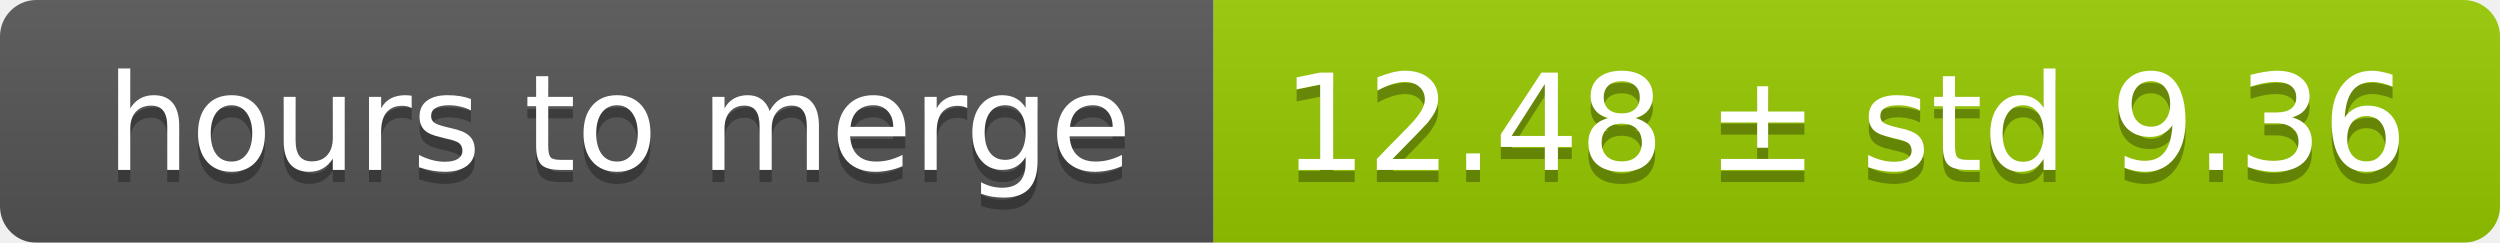
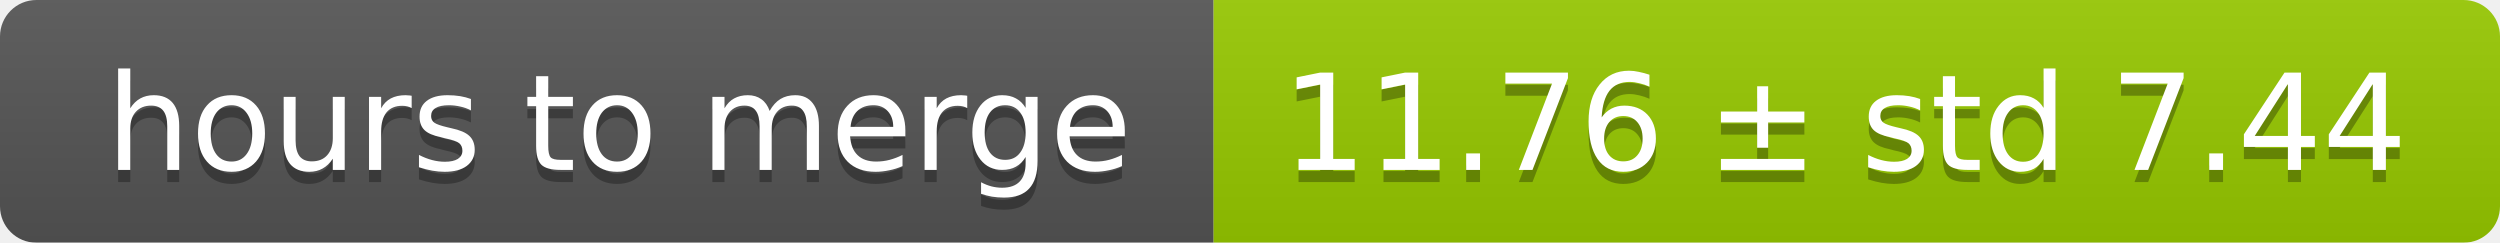
<svg xmlns="http://www.w3.org/2000/svg" width="206" height="20">
  <linearGradient id="smooth" x2="0" y2="100%">
    <stop offset="0" stop-color="#bbb" stop-opacity=".1" />
    <stop offset="1" stop-opacity=".1" />
  </linearGradient>
  <mask id="round">
    <rect width="206" height="20" rx="3" fill="#fff" />
  </mask>
  <g mask="url(#round)">
    <rect width="100" height="20" fill="#555" />
    <rect x="100" width="106" height="20" fill="#97ca00" />
    <rect width="206" height="20" fill="url(#smooth)" />
  </g>
  <g fill="#fff" text-anchor="middle" font-family="DejaVu Sans,Verdana,Geneva,sans-serif" font-size="11">
    <text x="51" y="15" fill="#010101" fill-opacity=".3">hours to merge</text>
    <text x="51" y="14">hours to merge</text>
-     <text x="152" y="15" fill="#010101" fill-opacity=".3">12.48 ± std 9.36</text>
-     <text x="152" y="14">12.48 ± std 9.36</text>
+     <text x="152" y="15" fill="#010101" fill-opacity=".3">11.76 ± std 7.44</text>
+     <text x="152" y="14">11.76 ± std 7.44</text>
  </g>
</svg>
